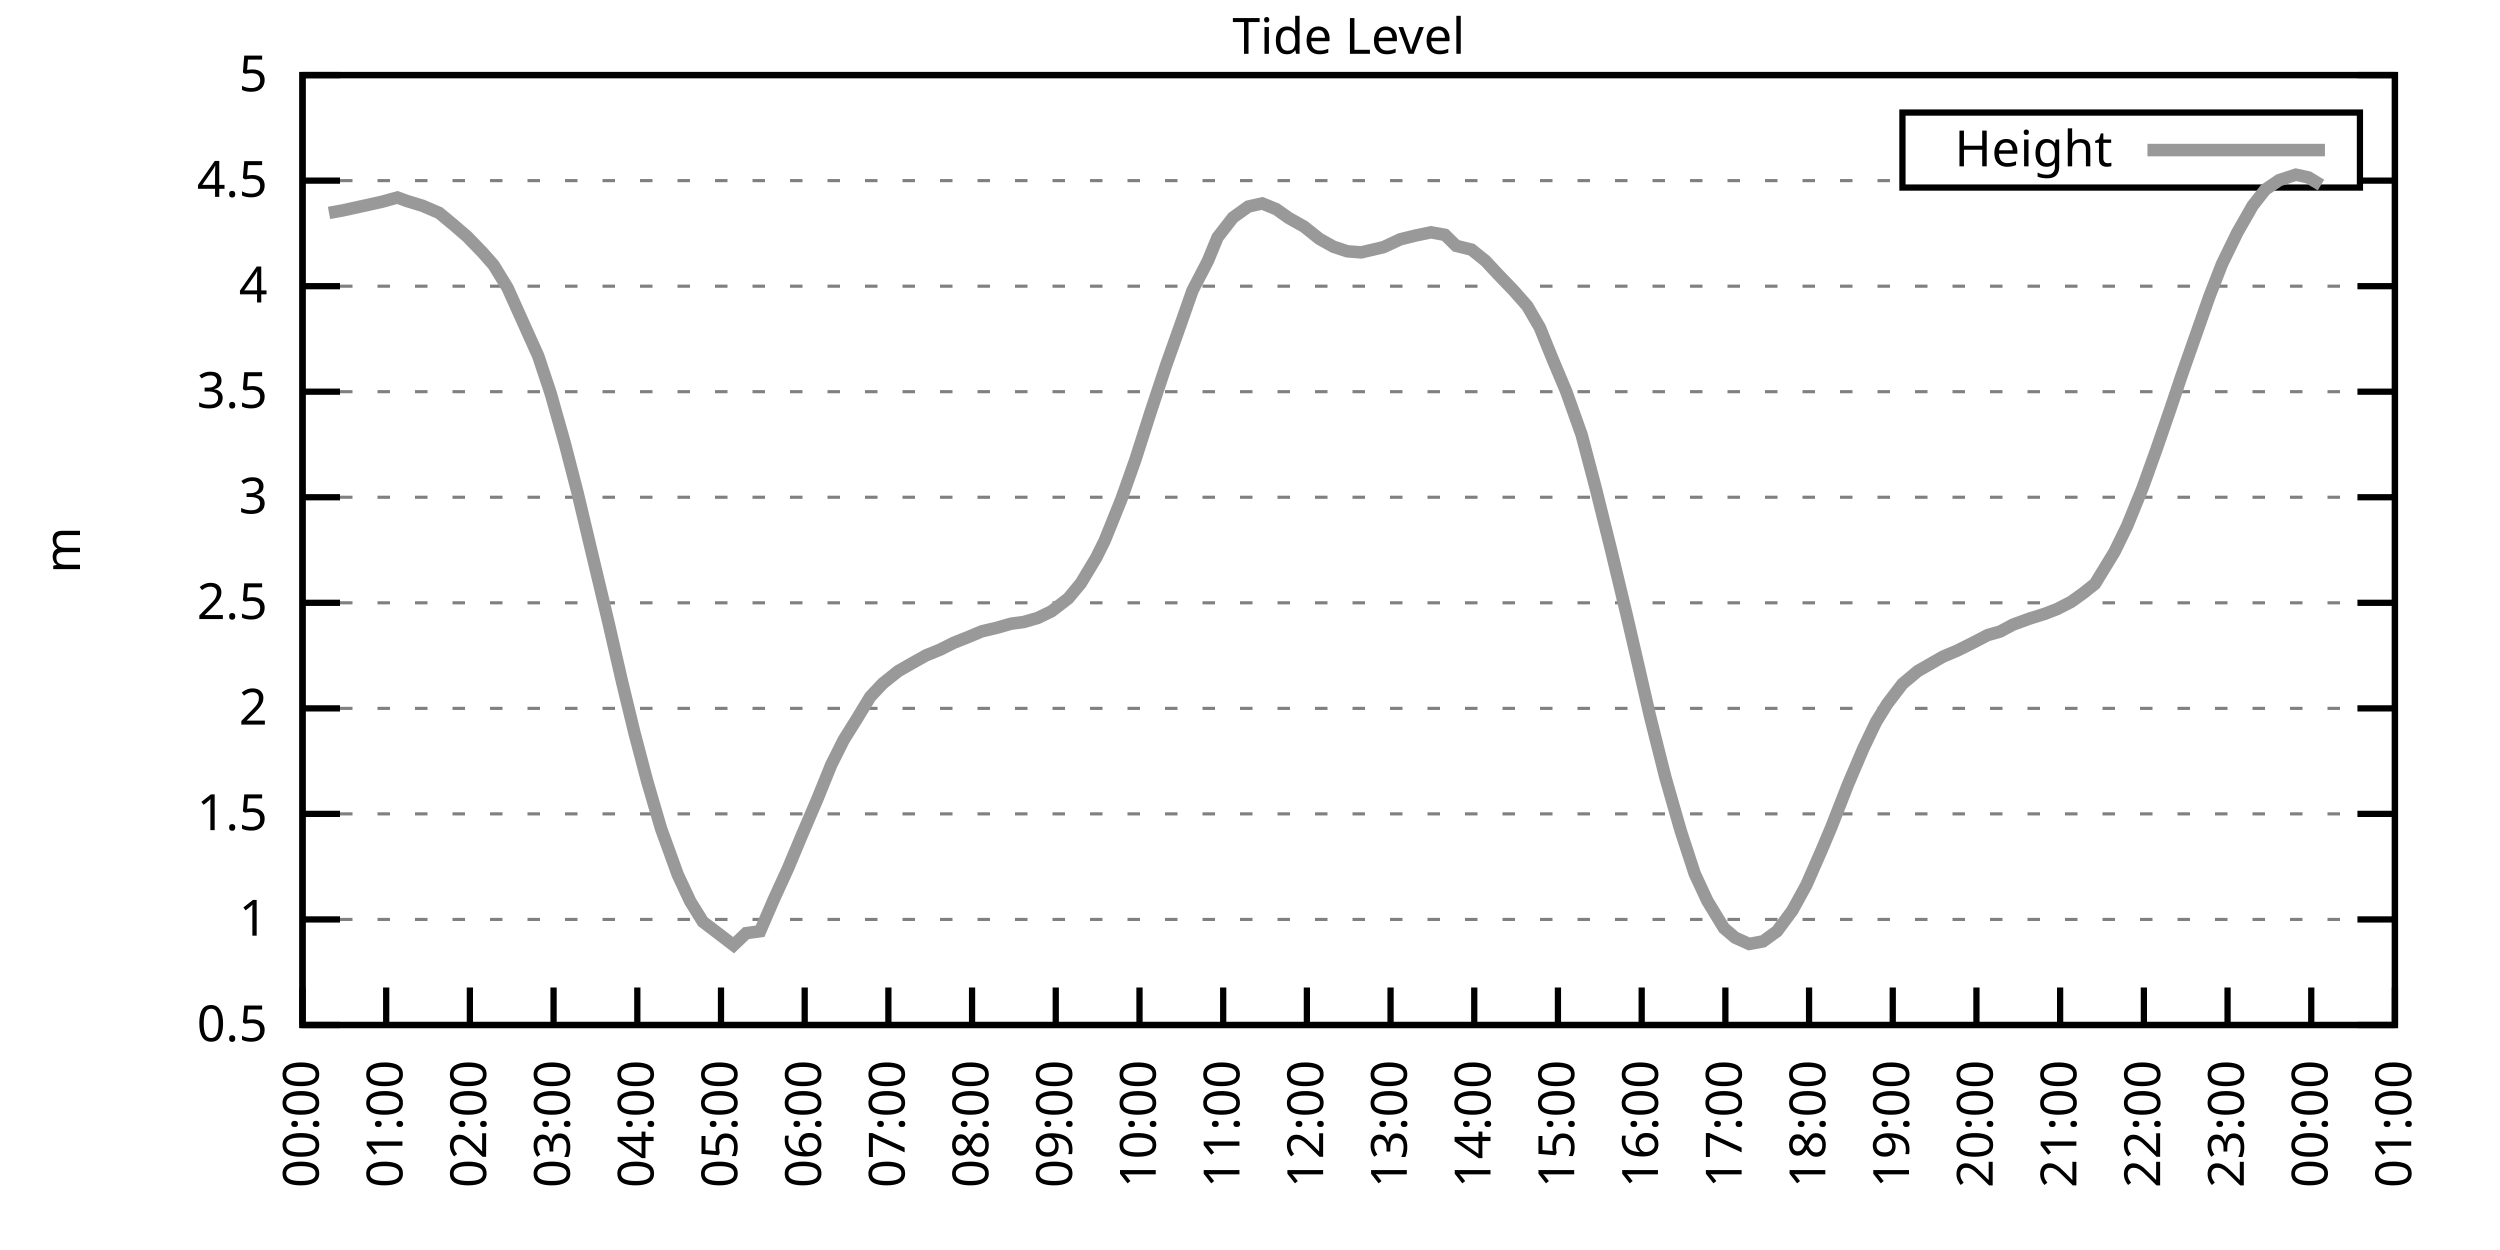
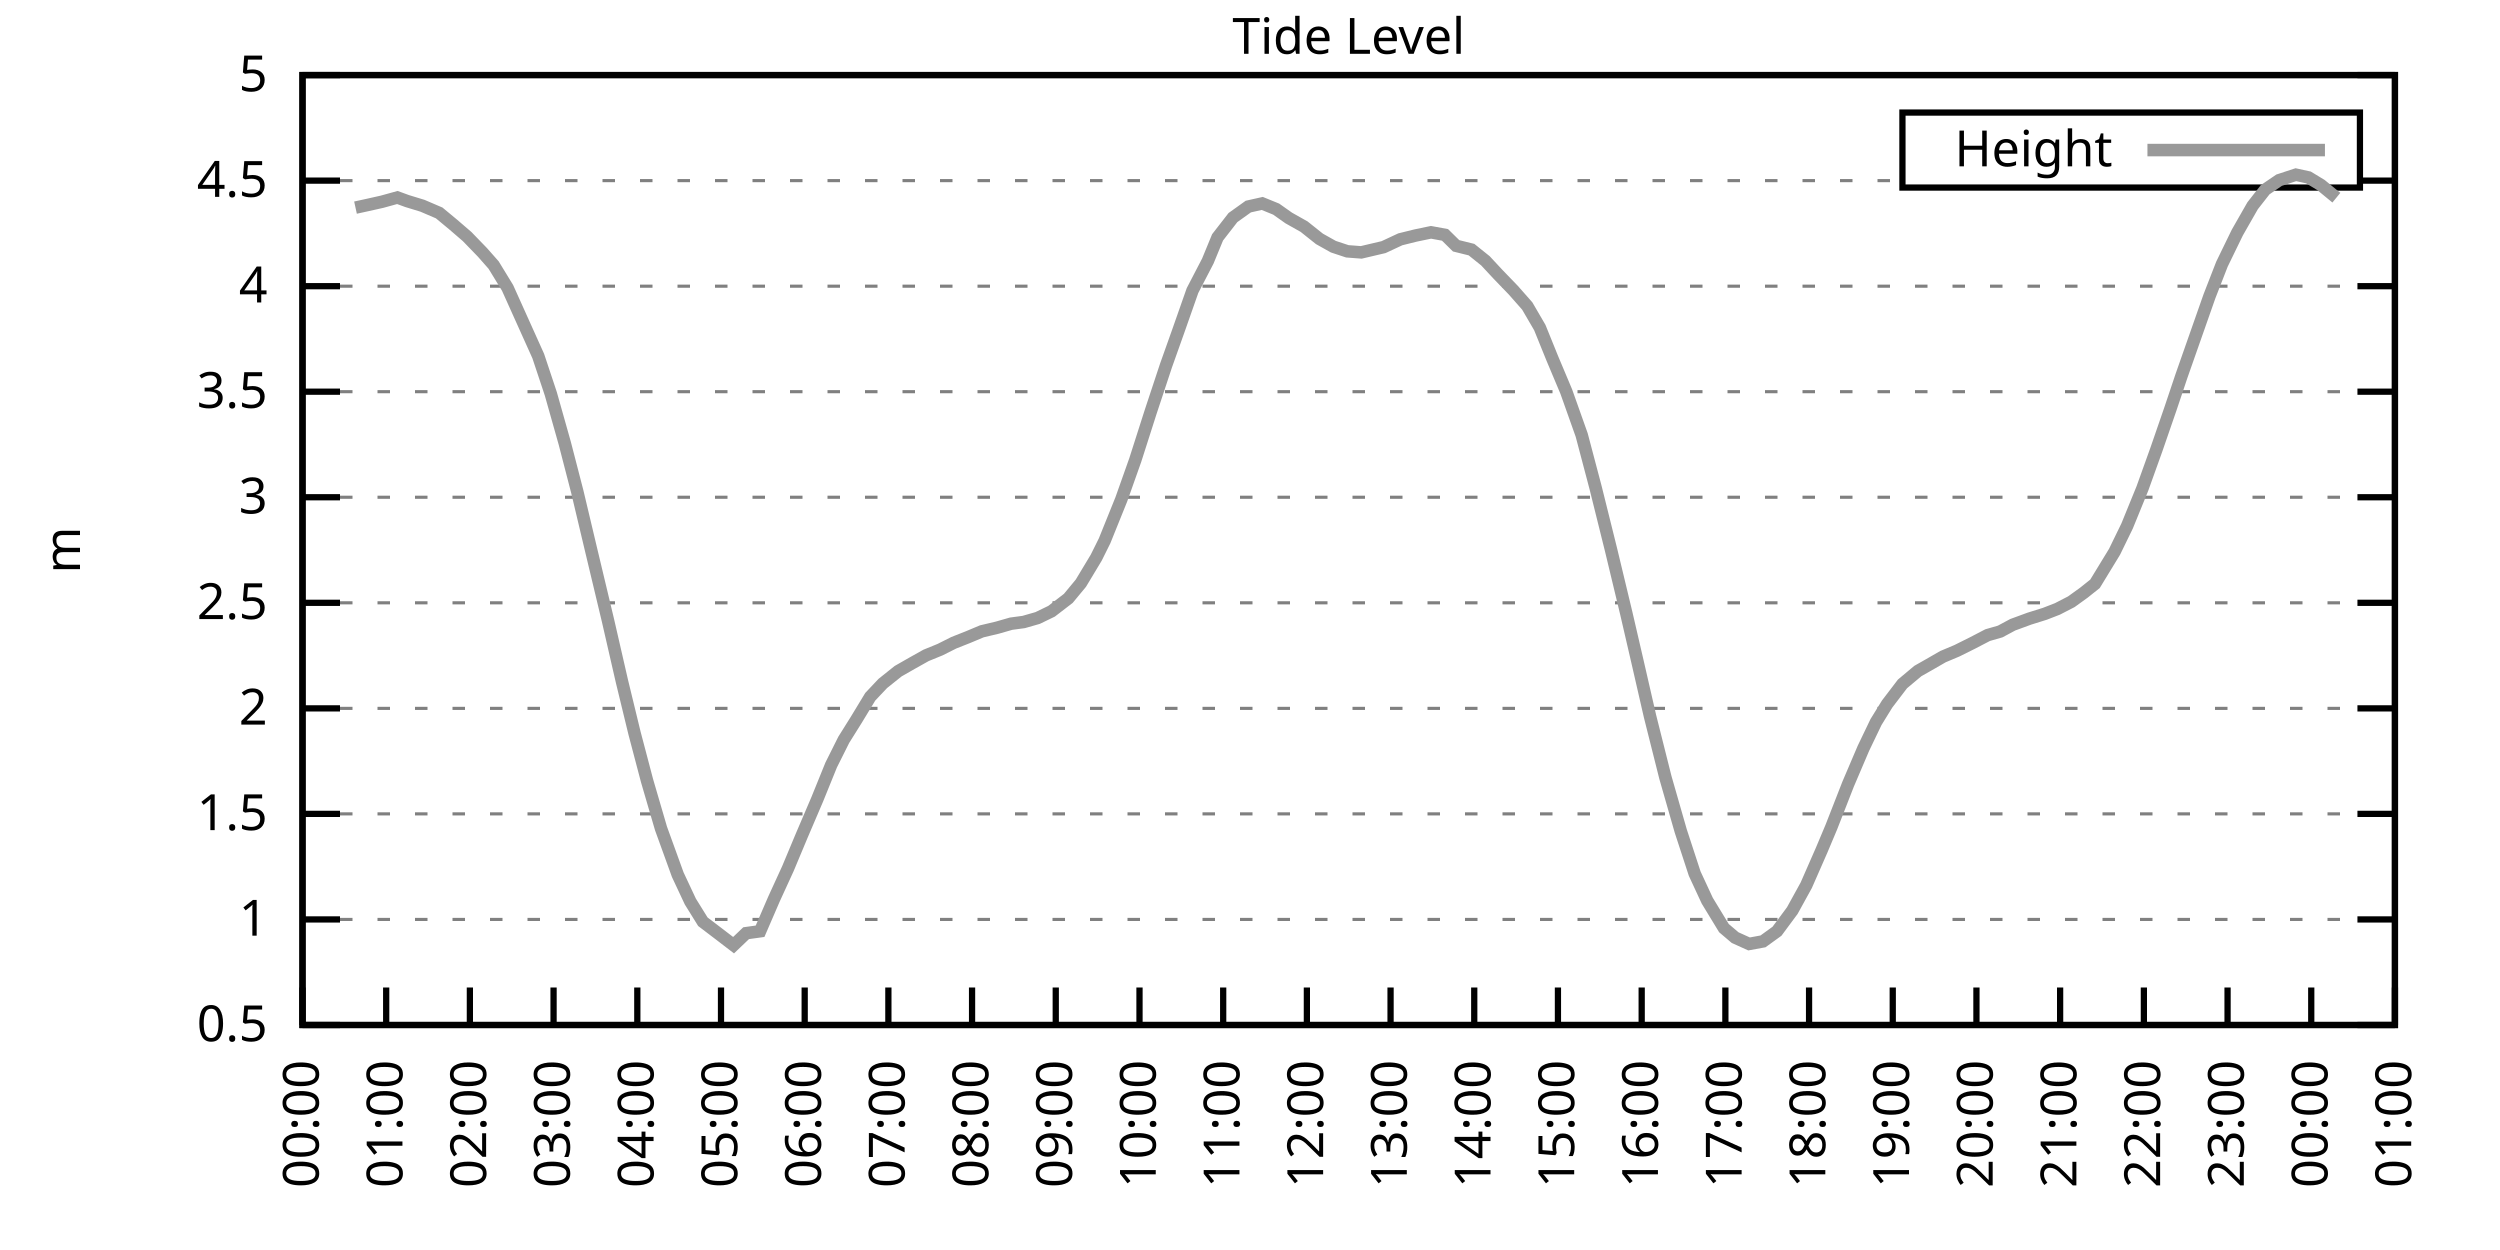
<svg xmlns="http://www.w3.org/2000/svg" xmlns:xlink="http://www.w3.org/1999/xlink" width="400" height="200" viewBox="0 0 400 200">
  <g id="gnuplot_canvas">
    <rect x="0" y="0" width="400" height="200" fill="none" />
    <defs>
      <circle id="gpDot" r="0.5" stroke-width="0.5" stroke="currentColor" />
      <path id="gpPt0" stroke-width="0.333" stroke="currentColor" d="M-1,0 h2 M0,-1 v2" />
      <path id="gpPt1" stroke-width="0.333" stroke="currentColor" d="M-1,-1 L1,1 M1,-1 L-1,1" />
      <path id="gpPt2" stroke-width="0.333" stroke="currentColor" d="M-1,0 L1,0 M0,-1 L0,1 M-1,-1 L1,1 M-1,1 L1,-1" />
      <rect id="gpPt3" stroke-width="0.333" stroke="currentColor" x="-1" y="-1" width="2" height="2" />
      <rect id="gpPt4" stroke-width="0.333" stroke="currentColor" fill="currentColor" x="-1" y="-1" width="2" height="2" />
      <circle id="gpPt5" stroke-width="0.333" stroke="currentColor" cx="0" cy="0" r="1" />
      <use xlink:href="#gpPt5" id="gpPt6" fill="currentColor" stroke="none" />
      <path id="gpPt7" stroke-width="0.333" stroke="currentColor" d="M0,-1.33 L-1.33,0.67 L1.33,0.67 z" />
      <use xlink:href="#gpPt7" id="gpPt8" fill="currentColor" stroke="none" />
      <use xlink:href="#gpPt7" id="gpPt9" stroke="currentColor" transform="rotate(180)" />
      <use xlink:href="#gpPt9" id="gpPt10" fill="currentColor" stroke="none" />
      <use xlink:href="#gpPt3" id="gpPt11" stroke="currentColor" transform="rotate(45)" />
      <use xlink:href="#gpPt11" id="gpPt12" fill="currentColor" stroke="none" />
      <path id="gpPt13" stroke-width="0.333" stroke="currentColor" d="M0,1.330 L1.265,0.411 L0.782,-1.067 L-0.782,-1.076 L-1.265,0.411 z" />
      <use xlink:href="#gpPt13" id="gpPt14" fill="currentColor" stroke="none" />
      <filter id="textbox" filterUnits="objectBoundingBox" x="0" y="0" height="1" width="1">
        <feFlood flood-color="white" flood-opacity="1" result="bgnd" />
        <feComposite in="SourceGraphic" in2="bgnd" operator="atop" />
      </filter>
      <filter id="greybox" filterUnits="objectBoundingBox" x="0" y="0" height="1" width="1">
        <feFlood flood-color="lightgrey" flood-opacity="1" result="grey" />
        <feComposite in="SourceGraphic" in2="grey" operator="atop" />
      </filter>
    </defs>
    <g fill="none" color="white" stroke="currentColor" stroke-width="1.00" stroke-linecap="butt" stroke-linejoin="miter">
</g>
    <g fill="none" color="black" stroke="currentColor" stroke-width="1.00" stroke-linecap="butt" stroke-linejoin="miter">
      <g stroke="none" shape-rendering="crispEdges">
        <polygon fill="rgb(255, 255, 255)" points="48.40,164.00 383.18,164.00 383.18,12.02 48.40,12.02 " />
      </g>
    </g>
    <g fill="none" color="black" stroke="currentColor" stroke-width="1.00" stroke-linecap="butt" stroke-linejoin="miter">
</g>
    <g fill="none" color="black" stroke="black" stroke-width="0.50" stroke-linecap="butt" stroke-linejoin="miter">
</g>
    <g fill="none" color="gray" stroke="currentColor" stroke-width="0.50" stroke-linecap="butt" stroke-linejoin="miter">
      <path stroke="gray" stroke-dasharray="2,4" class="gridline" d="M48.40,164.00 L383.19,164.00  " />
    </g>
    <g fill="none" color="gray" stroke="gray" stroke-width="1.00" stroke-linecap="butt" stroke-linejoin="miter">
</g>
    <g fill="none" color="black" stroke="currentColor" stroke-width="1.00" stroke-linecap="butt" stroke-linejoin="miter">
      <path stroke="black" d="M48.40,164.00 L54.40,164.00 M383.19,164.00 L377.19,164.00  " />
      <g transform="translate(42.80,166.60)" stroke="none" fill="black" font-family="Sans" font-size="8.00" text-anchor="end">
        <text>
          <tspan font-family="Sans"> 0.5</tspan>
        </text>
      </g>
    </g>
    <g fill="none" color="black" stroke="currentColor" stroke-width="1.00" stroke-linecap="butt" stroke-linejoin="miter">
</g>
    <g fill="none" color="black" stroke="black" stroke-width="0.50" stroke-linecap="butt" stroke-linejoin="miter">
</g>
    <g fill="none" color="gray" stroke="currentColor" stroke-width="0.50" stroke-linecap="butt" stroke-linejoin="miter">
      <path stroke="gray" stroke-dasharray="2,4" class="gridline" d="M48.40,147.11 L383.19,147.11  " />
    </g>
    <g fill="none" color="gray" stroke="gray" stroke-width="1.00" stroke-linecap="butt" stroke-linejoin="miter">
</g>
    <g fill="none" color="black" stroke="currentColor" stroke-width="1.00" stroke-linecap="butt" stroke-linejoin="miter">
      <path stroke="black" d="M48.40,147.11 L54.40,147.11 M383.19,147.11 L377.19,147.11  " />
      <g transform="translate(42.80,149.71)" stroke="none" fill="black" font-family="Sans" font-size="8.00" text-anchor="end">
        <text>
          <tspan font-family="Sans"> 1</tspan>
        </text>
      </g>
    </g>
    <g fill="none" color="black" stroke="currentColor" stroke-width="1.00" stroke-linecap="butt" stroke-linejoin="miter">
</g>
    <g fill="none" color="black" stroke="black" stroke-width="0.50" stroke-linecap="butt" stroke-linejoin="miter">
</g>
    <g fill="none" color="gray" stroke="currentColor" stroke-width="0.50" stroke-linecap="butt" stroke-linejoin="miter">
      <path stroke="gray" stroke-dasharray="2,4" class="gridline" d="M48.40,130.22 L383.19,130.22  " />
    </g>
    <g fill="none" color="gray" stroke="gray" stroke-width="1.00" stroke-linecap="butt" stroke-linejoin="miter">
</g>
    <g fill="none" color="black" stroke="currentColor" stroke-width="1.00" stroke-linecap="butt" stroke-linejoin="miter">
      <path stroke="black" d="M48.40,130.22 L54.40,130.22 M383.19,130.22 L377.19,130.22  " />
      <g transform="translate(42.80,132.82)" stroke="none" fill="black" font-family="Sans" font-size="8.00" text-anchor="end">
        <text>
          <tspan font-family="Sans"> 1.5</tspan>
        </text>
      </g>
    </g>
    <g fill="none" color="black" stroke="currentColor" stroke-width="1.00" stroke-linecap="butt" stroke-linejoin="miter">
</g>
    <g fill="none" color="black" stroke="black" stroke-width="0.50" stroke-linecap="butt" stroke-linejoin="miter">
</g>
    <g fill="none" color="gray" stroke="currentColor" stroke-width="0.50" stroke-linecap="butt" stroke-linejoin="miter">
      <path stroke="gray" stroke-dasharray="2,4" class="gridline" d="M48.40,113.34 L383.19,113.34  " />
    </g>
    <g fill="none" color="gray" stroke="gray" stroke-width="1.00" stroke-linecap="butt" stroke-linejoin="miter">
</g>
    <g fill="none" color="black" stroke="currentColor" stroke-width="1.00" stroke-linecap="butt" stroke-linejoin="miter">
      <path stroke="black" d="M48.40,113.34 L54.40,113.34 M383.19,113.34 L377.19,113.34  " />
      <g transform="translate(42.80,115.94)" stroke="none" fill="black" font-family="Sans" font-size="8.00" text-anchor="end">
        <text>
          <tspan font-family="Sans"> 2</tspan>
        </text>
      </g>
    </g>
    <g fill="none" color="black" stroke="currentColor" stroke-width="1.00" stroke-linecap="butt" stroke-linejoin="miter">
</g>
    <g fill="none" color="black" stroke="black" stroke-width="0.50" stroke-linecap="butt" stroke-linejoin="miter">
</g>
    <g fill="none" color="gray" stroke="currentColor" stroke-width="0.50" stroke-linecap="butt" stroke-linejoin="miter">
      <path stroke="gray" stroke-dasharray="2,4" class="gridline" d="M48.40,96.45 L383.19,96.45  " />
    </g>
    <g fill="none" color="gray" stroke="gray" stroke-width="1.00" stroke-linecap="butt" stroke-linejoin="miter">
</g>
    <g fill="none" color="black" stroke="currentColor" stroke-width="1.00" stroke-linecap="butt" stroke-linejoin="miter">
      <path stroke="black" d="M48.40,96.45 L54.40,96.45 M383.19,96.45 L377.19,96.45  " />
      <g transform="translate(42.80,99.05)" stroke="none" fill="black" font-family="Sans" font-size="8.00" text-anchor="end">
        <text>
          <tspan font-family="Sans"> 2.5</tspan>
        </text>
      </g>
    </g>
    <g fill="none" color="black" stroke="currentColor" stroke-width="1.00" stroke-linecap="butt" stroke-linejoin="miter">
</g>
    <g fill="none" color="black" stroke="black" stroke-width="0.50" stroke-linecap="butt" stroke-linejoin="miter">
</g>
    <g fill="none" color="gray" stroke="currentColor" stroke-width="0.50" stroke-linecap="butt" stroke-linejoin="miter">
      <path stroke="gray" stroke-dasharray="2,4" class="gridline" d="M48.40,79.56 L383.19,79.56  " />
    </g>
    <g fill="none" color="gray" stroke="gray" stroke-width="1.00" stroke-linecap="butt" stroke-linejoin="miter">
</g>
    <g fill="none" color="black" stroke="currentColor" stroke-width="1.00" stroke-linecap="butt" stroke-linejoin="miter">
      <path stroke="black" d="M48.40,79.56 L54.40,79.56 M383.19,79.56 L377.19,79.56  " />
      <g transform="translate(42.80,82.16)" stroke="none" fill="black" font-family="Sans" font-size="8.00" text-anchor="end">
        <text>
          <tspan font-family="Sans"> 3</tspan>
        </text>
      </g>
    </g>
    <g fill="none" color="black" stroke="currentColor" stroke-width="1.00" stroke-linecap="butt" stroke-linejoin="miter">
</g>
    <g fill="none" color="black" stroke="black" stroke-width="0.50" stroke-linecap="butt" stroke-linejoin="miter">
</g>
    <g fill="none" color="gray" stroke="currentColor" stroke-width="0.50" stroke-linecap="butt" stroke-linejoin="miter">
      <path stroke="gray" stroke-dasharray="2,4" class="gridline" d="M48.40,62.67 L383.19,62.67  " />
    </g>
    <g fill="none" color="gray" stroke="gray" stroke-width="1.00" stroke-linecap="butt" stroke-linejoin="miter">
</g>
    <g fill="none" color="black" stroke="currentColor" stroke-width="1.00" stroke-linecap="butt" stroke-linejoin="miter">
      <path stroke="black" d="M48.40,62.67 L54.40,62.67 M383.19,62.67 L377.19,62.67  " />
      <g transform="translate(42.80,65.27)" stroke="none" fill="black" font-family="Sans" font-size="8.00" text-anchor="end">
        <text>
          <tspan font-family="Sans"> 3.5</tspan>
        </text>
      </g>
    </g>
    <g fill="none" color="black" stroke="currentColor" stroke-width="1.00" stroke-linecap="butt" stroke-linejoin="miter">
</g>
    <g fill="none" color="black" stroke="black" stroke-width="0.50" stroke-linecap="butt" stroke-linejoin="miter">
</g>
    <g fill="none" color="gray" stroke="currentColor" stroke-width="0.50" stroke-linecap="butt" stroke-linejoin="miter">
      <path stroke="gray" stroke-dasharray="2,4" class="gridline" d="M48.40,45.79 L383.19,45.79  " />
    </g>
    <g fill="none" color="gray" stroke="gray" stroke-width="1.00" stroke-linecap="butt" stroke-linejoin="miter">
</g>
    <g fill="none" color="black" stroke="currentColor" stroke-width="1.00" stroke-linecap="butt" stroke-linejoin="miter">
      <path stroke="black" d="M48.40,45.79 L54.40,45.79 M383.19,45.79 L377.19,45.79  " />
      <g transform="translate(42.80,48.39)" stroke="none" fill="black" font-family="Sans" font-size="8.00" text-anchor="end">
        <text>
          <tspan font-family="Sans"> 4</tspan>
        </text>
      </g>
    </g>
    <g fill="none" color="black" stroke="currentColor" stroke-width="1.00" stroke-linecap="butt" stroke-linejoin="miter">
</g>
    <g fill="none" color="black" stroke="black" stroke-width="0.50" stroke-linecap="butt" stroke-linejoin="miter">
</g>
    <g fill="none" color="gray" stroke="currentColor" stroke-width="0.50" stroke-linecap="butt" stroke-linejoin="miter">
      <path stroke="gray" stroke-dasharray="2,4" class="gridline" d="M48.40,28.90 L304.39,28.90 M377.59,28.90 L383.19,28.90  " />
    </g>
    <g fill="none" color="gray" stroke="gray" stroke-width="1.00" stroke-linecap="butt" stroke-linejoin="miter">
</g>
    <g fill="none" color="black" stroke="currentColor" stroke-width="1.00" stroke-linecap="butt" stroke-linejoin="miter">
      <path stroke="black" d="M48.40,28.90 L54.40,28.90 M383.19,28.90 L377.19,28.90  " />
      <g transform="translate(42.80,31.50)" stroke="none" fill="black" font-family="Sans" font-size="8.00" text-anchor="end">
        <text>
          <tspan font-family="Sans"> 4.5</tspan>
        </text>
      </g>
    </g>
    <g fill="none" color="black" stroke="currentColor" stroke-width="1.00" stroke-linecap="butt" stroke-linejoin="miter">
</g>
    <g fill="none" color="black" stroke="black" stroke-width="0.50" stroke-linecap="butt" stroke-linejoin="miter">
</g>
    <g fill="none" color="gray" stroke="currentColor" stroke-width="0.50" stroke-linecap="butt" stroke-linejoin="miter">
      <path stroke="gray" stroke-dasharray="2,4" class="gridline" d="M48.40,12.01 L383.19,12.01  " />
    </g>
    <g fill="none" color="gray" stroke="gray" stroke-width="1.00" stroke-linecap="butt" stroke-linejoin="miter">
</g>
    <g fill="none" color="black" stroke="currentColor" stroke-width="1.00" stroke-linecap="butt" stroke-linejoin="miter">
      <path stroke="black" d="M48.40,12.01 L54.40,12.01 M383.19,12.01 L377.19,12.01  " />
      <g transform="translate(42.80,14.61)" stroke="none" fill="black" font-family="Sans" font-size="8.00" text-anchor="end">
        <text>
          <tspan font-family="Sans"> 5</tspan>
        </text>
      </g>
    </g>
    <g fill="none" color="black" stroke="currentColor" stroke-width="1.00" stroke-linecap="butt" stroke-linejoin="miter">
      <path stroke="black" d="M48.40,164.00 L48.40,158.00  " />
      <g transform="translate(51.00,169.60) rotate(270.00)" stroke="none" fill="black" font-family="Sans" font-size="8.00" text-anchor="end">
        <text>
          <tspan font-family="Sans">00:00</tspan>
        </text>
      </g>
    </g>
    <g fill="none" color="black" stroke="currentColor" stroke-width="1.00" stroke-linecap="butt" stroke-linejoin="miter">
      <path stroke="black" d="M61.79,164.00 L61.79,158.00  " />
      <g transform="translate(64.39,169.60) rotate(270.00)" stroke="none" fill="black" font-family="Sans" font-size="8.00" text-anchor="end">
        <text>
          <tspan font-family="Sans">01:00</tspan>
        </text>
      </g>
    </g>
    <g fill="none" color="black" stroke="currentColor" stroke-width="1.00" stroke-linecap="butt" stroke-linejoin="miter">
      <path stroke="black" d="M75.18,164.00 L75.18,158.00  " />
      <g transform="translate(77.78,169.60) rotate(270.00)" stroke="none" fill="black" font-family="Sans" font-size="8.00" text-anchor="end">
        <text>
          <tspan font-family="Sans">02:00</tspan>
        </text>
      </g>
    </g>
    <g fill="none" color="black" stroke="currentColor" stroke-width="1.00" stroke-linecap="butt" stroke-linejoin="miter">
      <path stroke="black" d="M88.57,164.00 L88.57,158.00  " />
      <g transform="translate(91.17,169.60) rotate(270.00)" stroke="none" fill="black" font-family="Sans" font-size="8.00" text-anchor="end">
        <text>
          <tspan font-family="Sans">03:00</tspan>
        </text>
      </g>
    </g>
    <g fill="none" color="black" stroke="currentColor" stroke-width="1.00" stroke-linecap="butt" stroke-linejoin="miter">
      <path stroke="black" d="M101.97,164.00 L101.97,158.00  " />
      <g transform="translate(104.57,169.60) rotate(270.00)" stroke="none" fill="black" font-family="Sans" font-size="8.00" text-anchor="end">
        <text>
          <tspan font-family="Sans">04:00</tspan>
        </text>
      </g>
    </g>
    <g fill="none" color="black" stroke="currentColor" stroke-width="1.00" stroke-linecap="butt" stroke-linejoin="miter">
      <path stroke="black" d="M115.36,164.00 L115.36,158.00  " />
      <g transform="translate(117.96,169.60) rotate(270.00)" stroke="none" fill="black" font-family="Sans" font-size="8.00" text-anchor="end">
        <text>
          <tspan font-family="Sans">05:00</tspan>
        </text>
      </g>
    </g>
    <g fill="none" color="black" stroke="currentColor" stroke-width="1.00" stroke-linecap="butt" stroke-linejoin="miter">
      <path stroke="black" d="M128.75,164.00 L128.75,158.00  " />
      <g transform="translate(131.35,169.60) rotate(270.00)" stroke="none" fill="black" font-family="Sans" font-size="8.00" text-anchor="end">
        <text>
          <tspan font-family="Sans">06:00</tspan>
        </text>
      </g>
    </g>
    <g fill="none" color="black" stroke="currentColor" stroke-width="1.00" stroke-linecap="butt" stroke-linejoin="miter">
      <path stroke="black" d="M142.14,164.00 L142.14,158.00  " />
      <g transform="translate(144.74,169.60) rotate(270.00)" stroke="none" fill="black" font-family="Sans" font-size="8.00" text-anchor="end">
        <text>
          <tspan font-family="Sans">07:00</tspan>
        </text>
      </g>
    </g>
    <g fill="none" color="black" stroke="currentColor" stroke-width="1.00" stroke-linecap="butt" stroke-linejoin="miter">
      <path stroke="black" d="M155.53,164.00 L155.53,158.00  " />
      <g transform="translate(158.13,169.60) rotate(270.00)" stroke="none" fill="black" font-family="Sans" font-size="8.00" text-anchor="end">
        <text>
          <tspan font-family="Sans">08:00</tspan>
        </text>
      </g>
    </g>
    <g fill="none" color="black" stroke="currentColor" stroke-width="1.00" stroke-linecap="butt" stroke-linejoin="miter">
      <path stroke="black" d="M168.92,164.00 L168.92,158.00  " />
      <g transform="translate(171.52,169.60) rotate(270.00)" stroke="none" fill="black" font-family="Sans" font-size="8.00" text-anchor="end">
        <text>
          <tspan font-family="Sans">09:00</tspan>
        </text>
      </g>
    </g>
    <g fill="none" color="black" stroke="currentColor" stroke-width="1.00" stroke-linecap="butt" stroke-linejoin="miter">
      <path stroke="black" d="M182.32,164.00 L182.32,158.00  " />
      <g transform="translate(184.92,169.60) rotate(270.00)" stroke="none" fill="black" font-family="Sans" font-size="8.00" text-anchor="end">
        <text>
          <tspan font-family="Sans">10:00</tspan>
        </text>
      </g>
    </g>
    <g fill="none" color="black" stroke="currentColor" stroke-width="1.00" stroke-linecap="butt" stroke-linejoin="miter">
      <path stroke="black" d="M195.71,164.00 L195.71,158.00  " />
      <g transform="translate(198.31,169.60) rotate(270.00)" stroke="none" fill="black" font-family="Sans" font-size="8.00" text-anchor="end">
        <text>
          <tspan font-family="Sans">11:00</tspan>
        </text>
      </g>
    </g>
    <g fill="none" color="black" stroke="currentColor" stroke-width="1.00" stroke-linecap="butt" stroke-linejoin="miter">
      <path stroke="black" d="M209.10,164.00 L209.10,158.00  " />
      <g transform="translate(211.70,169.60) rotate(270.00)" stroke="none" fill="black" font-family="Sans" font-size="8.00" text-anchor="end">
        <text>
          <tspan font-family="Sans">12:00</tspan>
        </text>
      </g>
    </g>
    <g fill="none" color="black" stroke="currentColor" stroke-width="1.00" stroke-linecap="butt" stroke-linejoin="miter">
      <path stroke="black" d="M222.49,164.00 L222.49,158.00  " />
      <g transform="translate(225.09,169.60) rotate(270.00)" stroke="none" fill="black" font-family="Sans" font-size="8.00" text-anchor="end">
        <text>
          <tspan font-family="Sans">13:00</tspan>
        </text>
      </g>
    </g>
    <g fill="none" color="black" stroke="currentColor" stroke-width="1.00" stroke-linecap="butt" stroke-linejoin="miter">
      <path stroke="black" d="M235.88,164.00 L235.88,158.00  " />
      <g transform="translate(238.48,169.60) rotate(270.00)" stroke="none" fill="black" font-family="Sans" font-size="8.00" text-anchor="end">
        <text>
          <tspan font-family="Sans">14:00</tspan>
        </text>
      </g>
    </g>
    <g fill="none" color="black" stroke="currentColor" stroke-width="1.00" stroke-linecap="butt" stroke-linejoin="miter">
      <path stroke="black" d="M249.27,164.00 L249.27,158.00  " />
      <g transform="translate(251.87,169.60) rotate(270.00)" stroke="none" fill="black" font-family="Sans" font-size="8.00" text-anchor="end">
        <text>
          <tspan font-family="Sans">15:00</tspan>
        </text>
      </g>
    </g>
    <g fill="none" color="black" stroke="currentColor" stroke-width="1.00" stroke-linecap="butt" stroke-linejoin="miter">
      <path stroke="black" d="M262.67,164.00 L262.67,158.00  " />
      <g transform="translate(265.27,169.60) rotate(270.00)" stroke="none" fill="black" font-family="Sans" font-size="8.00" text-anchor="end">
        <text>
          <tspan font-family="Sans">16:00</tspan>
        </text>
      </g>
    </g>
    <g fill="none" color="black" stroke="currentColor" stroke-width="1.00" stroke-linecap="butt" stroke-linejoin="miter">
      <path stroke="black" d="M276.06,164.00 L276.06,158.00  " />
      <g transform="translate(278.66,169.60) rotate(270.00)" stroke="none" fill="black" font-family="Sans" font-size="8.00" text-anchor="end">
        <text>
          <tspan font-family="Sans">17:00</tspan>
        </text>
      </g>
    </g>
    <g fill="none" color="black" stroke="currentColor" stroke-width="1.00" stroke-linecap="butt" stroke-linejoin="miter">
      <path stroke="black" d="M289.45,164.00 L289.45,158.00  " />
      <g transform="translate(292.05,169.60) rotate(270.00)" stroke="none" fill="black" font-family="Sans" font-size="8.00" text-anchor="end">
        <text>
          <tspan font-family="Sans">18:00</tspan>
        </text>
      </g>
    </g>
    <g fill="none" color="black" stroke="currentColor" stroke-width="1.00" stroke-linecap="butt" stroke-linejoin="miter">
      <path stroke="black" d="M302.84,164.00 L302.84,158.00  " />
      <g transform="translate(305.44,169.60) rotate(270.00)" stroke="none" fill="black" font-family="Sans" font-size="8.00" text-anchor="end">
        <text>
          <tspan font-family="Sans">19:00</tspan>
        </text>
      </g>
    </g>
    <g fill="none" color="black" stroke="currentColor" stroke-width="1.00" stroke-linecap="butt" stroke-linejoin="miter">
      <path stroke="black" d="M316.23,164.00 L316.23,158.00  " />
      <g transform="translate(318.83,169.60) rotate(270.00)" stroke="none" fill="black" font-family="Sans" font-size="8.00" text-anchor="end">
        <text>
          <tspan font-family="Sans">20:00</tspan>
        </text>
      </g>
    </g>
    <g fill="none" color="black" stroke="currentColor" stroke-width="1.00" stroke-linecap="butt" stroke-linejoin="miter">
      <path stroke="black" d="M329.62,164.00 L329.62,158.00  " />
      <g transform="translate(332.22,169.60) rotate(270.00)" stroke="none" fill="black" font-family="Sans" font-size="8.00" text-anchor="end">
        <text>
          <tspan font-family="Sans">21:00</tspan>
        </text>
      </g>
    </g>
    <g fill="none" color="black" stroke="currentColor" stroke-width="1.00" stroke-linecap="butt" stroke-linejoin="miter">
      <path stroke="black" d="M343.02,164.00 L343.02,158.00  " />
      <g transform="translate(345.62,169.60) rotate(270.00)" stroke="none" fill="black" font-family="Sans" font-size="8.00" text-anchor="end">
        <text>
          <tspan font-family="Sans">22:00</tspan>
        </text>
      </g>
    </g>
    <g fill="none" color="black" stroke="currentColor" stroke-width="1.00" stroke-linecap="butt" stroke-linejoin="miter">
      <path stroke="black" d="M356.41,164.00 L356.41,158.00  " />
      <g transform="translate(359.01,169.60) rotate(270.00)" stroke="none" fill="black" font-family="Sans" font-size="8.00" text-anchor="end">
        <text>
          <tspan font-family="Sans">23:00</tspan>
        </text>
      </g>
    </g>
    <g fill="none" color="black" stroke="currentColor" stroke-width="1.00" stroke-linecap="butt" stroke-linejoin="miter">
      <path stroke="black" d="M369.80,164.00 L369.80,158.00  " />
      <g transform="translate(372.40,169.60) rotate(270.00)" stroke="none" fill="black" font-family="Sans" font-size="8.00" text-anchor="end">
        <text>
          <tspan font-family="Sans">00:00</tspan>
        </text>
      </g>
    </g>
    <g fill="none" color="black" stroke="currentColor" stroke-width="1.00" stroke-linecap="butt" stroke-linejoin="miter">
      <path stroke="black" d="M383.19,164.00 L383.19,158.00  " />
      <g transform="translate(385.79,169.60) rotate(270.00)" stroke="none" fill="black" font-family="Sans" font-size="8.00" text-anchor="end">
        <text>
          <tspan font-family="Sans">01:00</tspan>
        </text>
      </g>
    </g>
    <g fill="none" color="black" stroke="currentColor" stroke-width="1.00" stroke-linecap="butt" stroke-linejoin="miter">
</g>
    <g fill="none" color="black" stroke="currentColor" stroke-width="1.00" stroke-linecap="butt" stroke-linejoin="miter">
      <path stroke="black" d="M48.40,12.01 L48.40,164.00 L383.19,164.00 L383.19,12.01 L48.40,12.01 Z  " />
    </g>
    <g fill="none" color="black" stroke="currentColor" stroke-width="1.00" stroke-linecap="butt" stroke-linejoin="miter">
</g>
    <g fill="none" color="black" stroke="currentColor" stroke-width="1.00" stroke-linecap="butt" stroke-linejoin="miter">
      <path stroke="black" d="M304.39,30.01 L304.39,18.01 L377.59,18.01 L377.59,30.01 L304.39,30.01 Z  " />
    </g>
    <g id="Tide_level_plot_1">
      <g fill="none" color="white" stroke="black" stroke-width="2.00" stroke-linecap="butt" stroke-linejoin="miter">
</g>
      <g fill="none" color="black" stroke="currentColor" stroke-width="2.00" stroke-linecap="butt" stroke-linejoin="miter">
        <g transform="translate(337.99,26.61)" stroke="none" fill="black" font-family="Sans" font-size="8.00" text-anchor="end">
          <text>
            <tspan font-family="Sans">Height</tspan>
          </text>
        </g>
      </g>
      <g fill="none" color="black" stroke="currentColor" stroke-width="2.00" stroke-linecap="butt" stroke-linejoin="miter">
-         <path stroke="rgb(153, 153, 153)" d="M343.59,24.01 L371.99,24.01 M52.64,34.07 L54.87,33.66 L56.88,33.22 L58.89,32.78 L61.12,32.28 L63.58,31.60   L65.14,32.17 L67.59,32.92 L70.27,34.07 L72.50,35.92 L74.74,37.85 L77.19,40.38 L78.98,42.41 L81.21,46.06   L86.12,56.97 L88.13,63.01 L90.36,70.91 L92.37,78.68 L94.60,88.07 L97.28,99.29 L99.51,109.01 L101.52,117.29   L103.53,124.92 L105.76,132.55 L108.44,139.95 L110.45,144.24 L112.46,147.48 L115.13,149.51 L117.37,151.23 L119.38,149.31   L121.61,149.00 L123.84,143.84 L126.07,138.97 L128.30,133.64 L130.76,127.89 L132.99,122.39 L135.00,118.37 L137.01,115.16   L139.24,111.48 L141.25,109.35 L143.70,107.39 L145.94,106.11 L148.17,104.86 L150.40,103.95 L152.63,102.83 L154.86,101.95   L157.10,101.01 L159.55,100.43 L161.78,99.79 L163.79,99.52 L166.02,98.88 L168.25,97.80 L170.93,95.74 L172.94,93.31   L175.40,89.22 L176.74,86.52 L179.41,79.90 L181.65,73.58 L184.10,65.92 L186.56,58.49 L188.57,52.84 L190.80,46.49   L193.25,41.77 L194.81,37.98 L197.27,34.81 L199.73,33.05 L201.96,32.55 L204.19,33.46 L206.20,34.88 L208.65,36.26   L211.11,38.22 L213.34,39.47 L215.57,40.21 L217.80,40.38 L221.37,39.54 L224.05,38.29 L226.51,37.68 L228.96,37.17   L231.20,37.58 L232.98,39.33 L235.44,39.94 L237.67,41.73 L239.68,43.89 L242.13,46.43 L244.36,48.96 L246.37,52.41   L248.38,57.37 L250.61,62.67 L253.07,69.60 L255.30,78.04 L257.76,87.94 L260.21,98.14 L262.00,105.87 L264.00,114.59   L266.46,124.38 L268.92,132.96 L271.15,139.78 L273.16,144.11 L275.83,148.50 L277.62,150.02 L279.85,151.03 L282.08,150.62   L284.32,149.00 L286.77,145.69 L289.00,141.64 L291.46,136.03 L293.02,132.32 L295.70,125.46 L298.15,119.72 L300.16,115.53   L301.95,112.63 L304.40,109.42 L306.86,107.36 L308.64,106.35 L310.88,105.06 L313.11,104.12 L315.56,102.90 L318.02,101.62   L320.03,101.04 L322.04,99.96 L324.71,98.98 L327.17,98.21 L329.18,97.43 L331.41,96.28 L333.42,94.83 L335.20,93.41   L338.33,88.28 L340.34,84.15 L342.79,78.14 L345.02,71.93 L347.26,65.44 L349.04,60.14 L353.51,47.41 L355.51,42.27   L357.97,37.21 L360.42,32.92 L362.43,30.35 L364.66,28.83 L367.34,27.95 L369.35,28.39 L371.36,29.61  " />
+         <path stroke="rgb(153, 153, 153)" d="M343.59,24.01 L371.99,24.01 M56.88,33.22 L58.89,32.78 L61.12,32.28 L63.58,31.60 L65.14,32.17 L67.59,32.92   L70.27,34.07 L72.50,35.92 L74.74,37.85 L77.19,40.38 L78.98,42.41 L81.21,46.06 L86.12,56.97 L88.13,63.01   L90.36,70.91 L92.37,78.68 L94.60,88.07 L97.28,99.29 L99.51,109.01 L101.52,117.29 L103.53,124.92 L105.76,132.55   L108.44,139.95 L110.45,144.24 L112.46,147.48 L115.13,149.51 L117.37,151.23 L119.38,149.31 L121.61,149.00 L123.84,143.84   L126.07,138.97 L128.30,133.64 L130.76,127.89 L132.99,122.39 L135.00,118.37 L137.01,115.16 L139.24,111.48 L141.25,109.35   L143.70,107.39 L145.94,106.11 L148.17,104.86 L150.40,103.95 L152.63,102.83 L154.86,101.95 L157.10,101.01 L159.55,100.43   L161.78,99.79 L163.79,99.52 L166.02,98.88 L168.25,97.80 L170.93,95.74 L172.94,93.31 L175.40,89.22 L176.74,86.52   L179.41,79.90 L181.65,73.58 L184.10,65.92 L186.56,58.49 L188.57,52.84 L190.80,46.49 L193.25,41.77 L194.81,37.98   L197.27,34.81 L199.73,33.05 L201.96,32.55 L204.19,33.46 L206.20,34.88 L208.65,36.26 L211.11,38.22 L213.34,39.47   L215.57,40.21 L217.80,40.38 L221.37,39.54 L224.05,38.29 L226.51,37.68 L228.96,37.17 L231.20,37.58 L232.98,39.33   L235.44,39.94 L237.67,41.73 L239.68,43.89 L242.13,46.43 L244.36,48.96 L246.37,52.41 L248.38,57.37 L250.61,62.67   L253.07,69.60 L255.30,78.04 L257.76,87.94 L260.21,98.14 L262.00,105.87 L264.00,114.59 L266.46,124.38 L268.92,132.96   L271.15,139.78 L273.16,144.11 L275.83,148.50 L277.62,150.02 L279.85,151.03 L282.08,150.62 L284.32,149.00 L286.77,145.69   L289.00,141.64 L291.46,136.03 L293.02,132.32 L295.70,125.46 L298.15,119.72 L300.16,115.53 L301.95,112.63 L304.40,109.42   L306.86,107.36 L308.64,106.35 L310.88,105.06 L313.11,104.12 L315.56,102.90 L318.02,101.62 L320.03,101.04 L322.04,99.96   L324.71,98.98 L327.17,98.21 L329.18,97.43 L331.41,96.28 L333.42,94.83 L335.20,93.41 L338.33,88.28 L340.34,84.15   L342.79,78.14 L345.02,71.93 L347.26,65.44 L349.04,60.14 L353.51,47.41 L355.51,42.27 L357.97,37.21 L360.42,32.92   L362.43,30.35 L364.66,28.83 L367.34,27.95 L369.35,28.39 L371.36,29.61 L373.82,31.63  " />
      </g>
    </g>
    <g fill="none" color="black" stroke="currentColor" stroke-width="2.00" stroke-linecap="butt" stroke-linejoin="miter">
</g>
    <g fill="none" color="black" stroke="black" stroke-width="1.00" stroke-linecap="butt" stroke-linejoin="miter">
</g>
    <g fill="none" color="black" stroke="currentColor" stroke-width="1.00" stroke-linecap="butt" stroke-linejoin="miter">
      <path stroke="black" d="M48.40,12.01 L48.40,164.00 L383.19,164.00 L383.19,12.01 L48.40,12.01 Z  " />
      <g transform="translate(12.80,88.01) rotate(270.00)" stroke="none" fill="black" font-family="Sans" font-size="8.00" text-anchor="middle">
        <text>
          <tspan font-family="Sans">m</tspan>
        </text>
      </g>
    </g>
    <g fill="none" color="black" stroke="currentColor" stroke-width="1.00" stroke-linecap="butt" stroke-linejoin="miter">
</g>
    <g fill="none" color="black" stroke="currentColor" stroke-width="1.00" stroke-linecap="butt" stroke-linejoin="miter">
      <g transform="translate(215.79,8.61)" stroke="none" fill="black" font-family="Sans" font-size="8.00" text-anchor="middle">
        <text>
          <tspan font-family="Sans">Tide Level</tspan>
        </text>
      </g>
    </g>
    <g fill="none" color="black" stroke="currentColor" stroke-width="1.00" stroke-linecap="butt" stroke-linejoin="miter">
</g>
  </g>
</svg>
